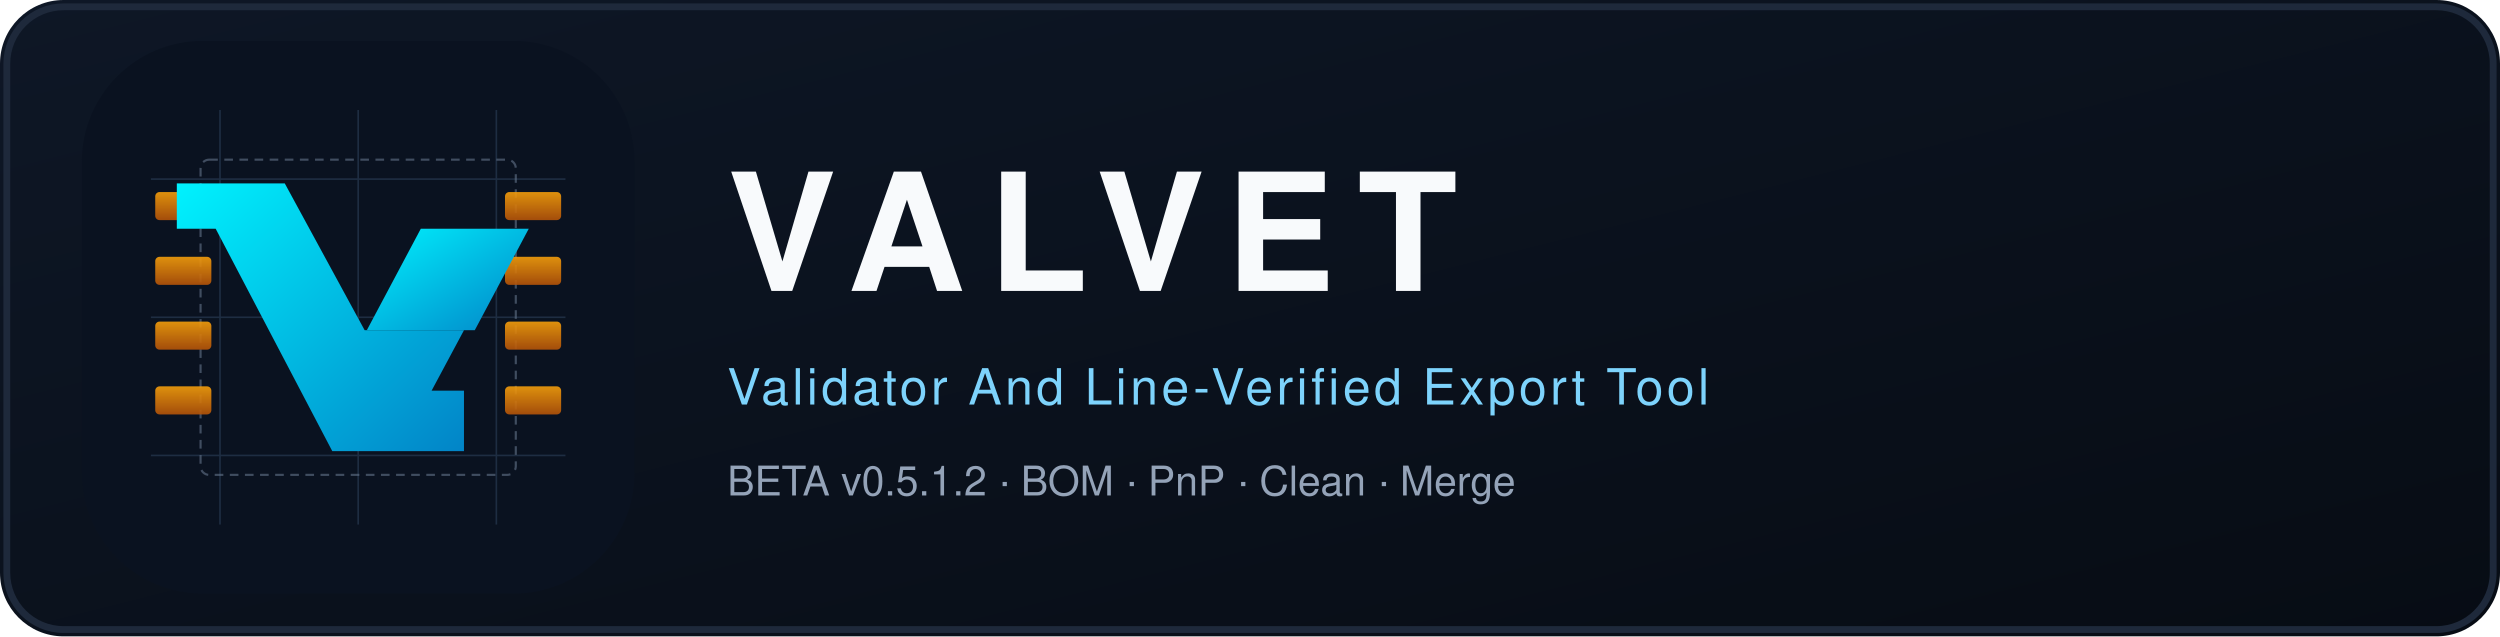
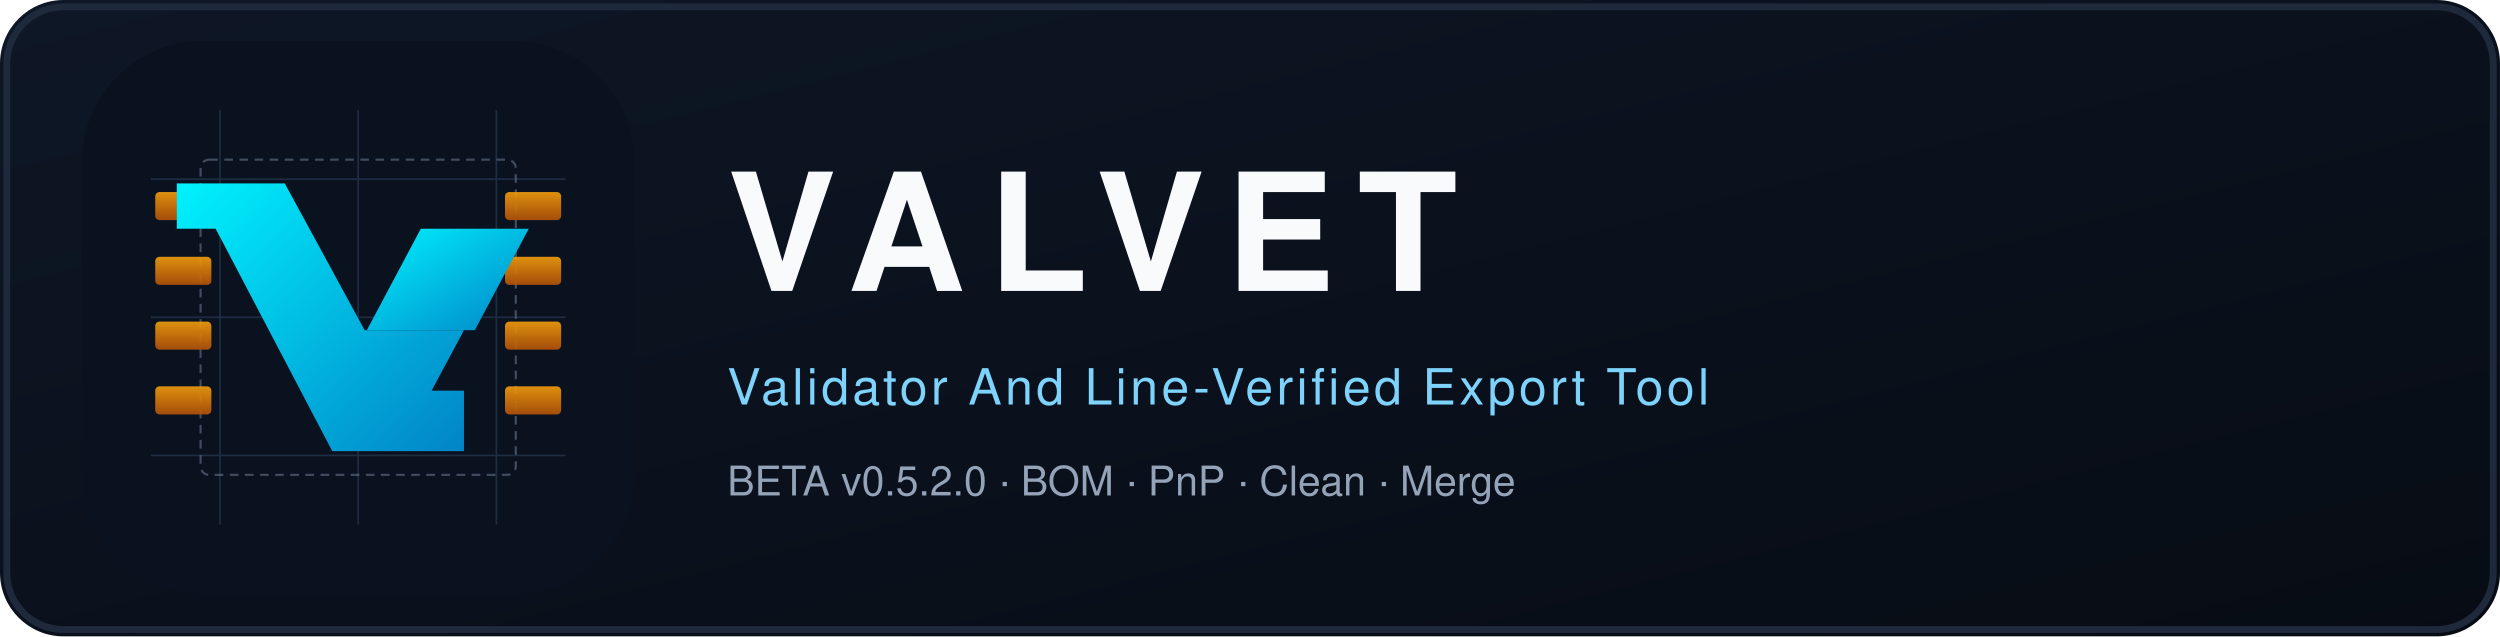
<svg xmlns="http://www.w3.org/2000/svg" viewBox="0 0 1100 280" role="img" aria-label="VALVET">
  <defs>
    <linearGradient id="bg" x1="0%" y1="0%" x2="100%" y2="100%">
      <stop offset="0%" stop-color="#0e1726" />
      <stop offset="100%" stop-color="#070c14" />
    </linearGradient>
    <linearGradient id="pad" x1="0%" y1="0%" x2="0%" y2="100%">
      <stop offset="0%" stop-color="#f59e0b" />
      <stop offset="100%" stop-color="#b45309" />
    </linearGradient>
    <linearGradient id="cyan" x1="0%" y1="0%" x2="100%" y2="100%">
      <stop offset="0%" stop-color="#00f2fe" />
      <stop offset="100%" stop-color="#0284c7" />
    </linearGradient>
  </defs>
  <rect width="1100" height="280" rx="28" fill="url(#bg)" />
  <rect x="3" y="3" width="1094" height="274" rx="25" fill="none" stroke="#1e293b" stroke-width="3" />
  <g transform="translate(36,18) scale(0.475)">
    <rect width="512" height="512" rx="112" fill="#0a1220" />
    <g stroke="#1e2d42" stroke-width="1.5">
      <line x1="64" y1="128" x2="448" y2="128" />
      <line x1="64" y1="256" x2="448" y2="256" />
      <line x1="64" y1="384" x2="448" y2="384" />
      <line x1="128" y1="64" x2="128" y2="448" />
      <line x1="256" y1="64" x2="256" y2="448" />
      <line x1="384" y1="64" x2="384" y2="448" />
    </g>
    <rect x="110" y="110" width="292" height="292" rx="8" fill="none" stroke="#64748b" stroke-width="2" stroke-dasharray="8 6" opacity="0.6" />
    <g fill="url(#pad)" opacity="0.9">
      <rect x="68" y="140" width="52" height="26" rx="4" />
      <rect x="68" y="200" width="52" height="26" rx="4" />
      <rect x="68" y="260" width="52" height="26" rx="4" />
      <rect x="68" y="320" width="52" height="26" rx="4" />
      <rect x="392" y="140" width="52" height="26" rx="4" />
      <rect x="392" y="200" width="52" height="26" rx="4" />
      <rect x="392" y="260" width="52" height="26" rx="4" />
      <rect x="392" y="320" width="52" height="26" rx="4" />
    </g>
    <g fill="url(#cyan)">
      <path d="M 88 132 H 188 L 262 268 H 354 L 324 324 H 354 V 380 H 232 L 124 174 H 88 Z" />
      <path d="M 314 174 H 414 L 364 268 H 264 Z" />
    </g>
  </g>
  <text x="320" y="128" fill="#f8fafc" font-family="Segoe UI, Helvetica, Arial, sans-serif" font-size="72" font-weight="800" letter-spacing="10">VALVET</text>
  <text x="320" y="178" fill="#7dd3fc" font-family="Segoe UI, Helvetica, Arial, sans-serif" font-size="22" letter-spacing="1.5">Validator And Line-Verified Export Tool</text>
-   <text x="320" y="218" fill="#94a3b8" font-family="Segoe UI, Helvetica, Arial, sans-serif" font-size="18">BETA v0.5.1.2 · BOM · PnP · Clean · Merge</text>
+   <text x="320" y="218" fill="#94a3b8" font-family="Segoe UI, Helvetica, Arial, sans-serif" font-size="18">BETA v0.5.2.0 · BOM · PnP · Clean · Merge</text>
</svg>
